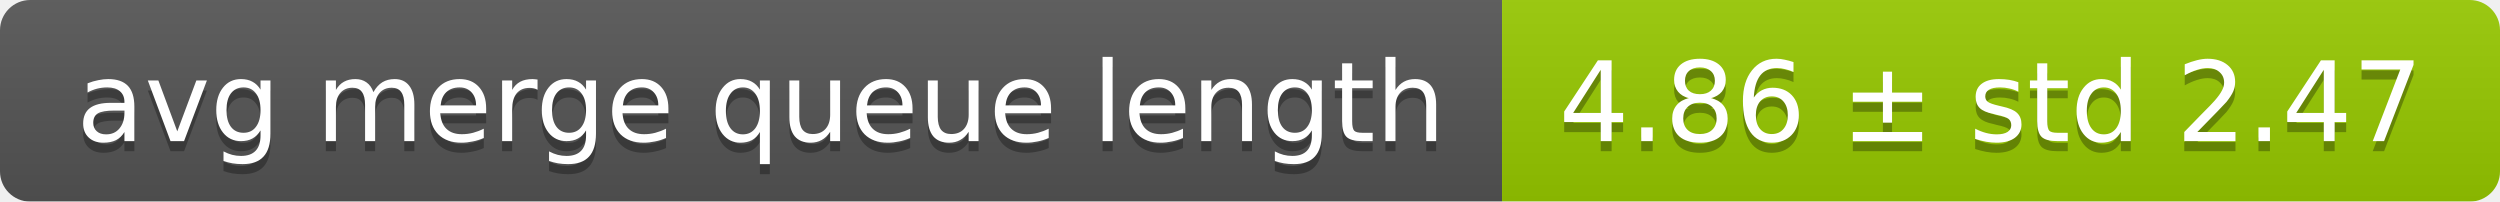
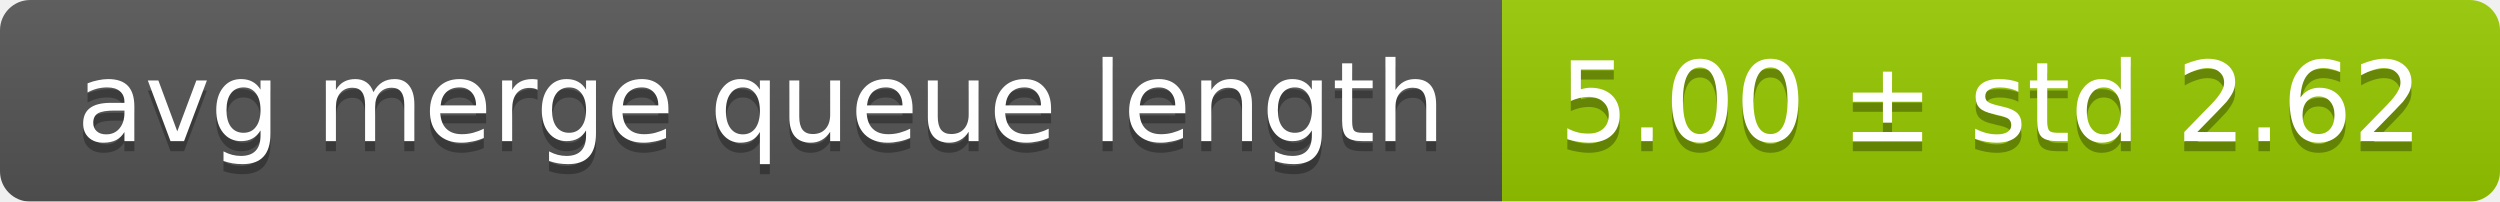
<svg xmlns="http://www.w3.org/2000/svg" width="248" height="20">
  <linearGradient id="smooth" x2="0" y2="100%">
    <stop offset="0" stop-color="#bbb" stop-opacity=".1" />
    <stop offset="1" stop-opacity=".1" />
  </linearGradient>
  <mask id="round">
    <rect width="248" height="20" rx="3" fill="#fff" />
  </mask>
  <g mask="url(#round)">
    <rect width="149" height="20" fill="#555" />
    <rect x="149" width="99" height="20" fill="#97ca00" />
    <rect width="248" height="20" fill="url(#smooth)" />
  </g>
  <g fill="#fff" text-anchor="middle" font-family="DejaVu Sans,Verdana,Geneva,sans-serif" font-size="11">
    <text x="75.5" y="15" fill="#010101" fill-opacity=".3">avg merge queue length</text>
    <text x="75.5" y="14">avg merge queue length</text>
-     <text x="197.5" y="15" fill="#010101" fill-opacity=".3">4.86 ± std 2.47</text>
-     <text x="197.5" y="14">4.86 ± std 2.47</text>
+     <text x="197.5" y="15" fill="#010101" fill-opacity=".3">5.00 ± std 2.62</text>
+     <text x="197.5" y="14">5.00 ± std 2.62</text>
  </g>
</svg>
